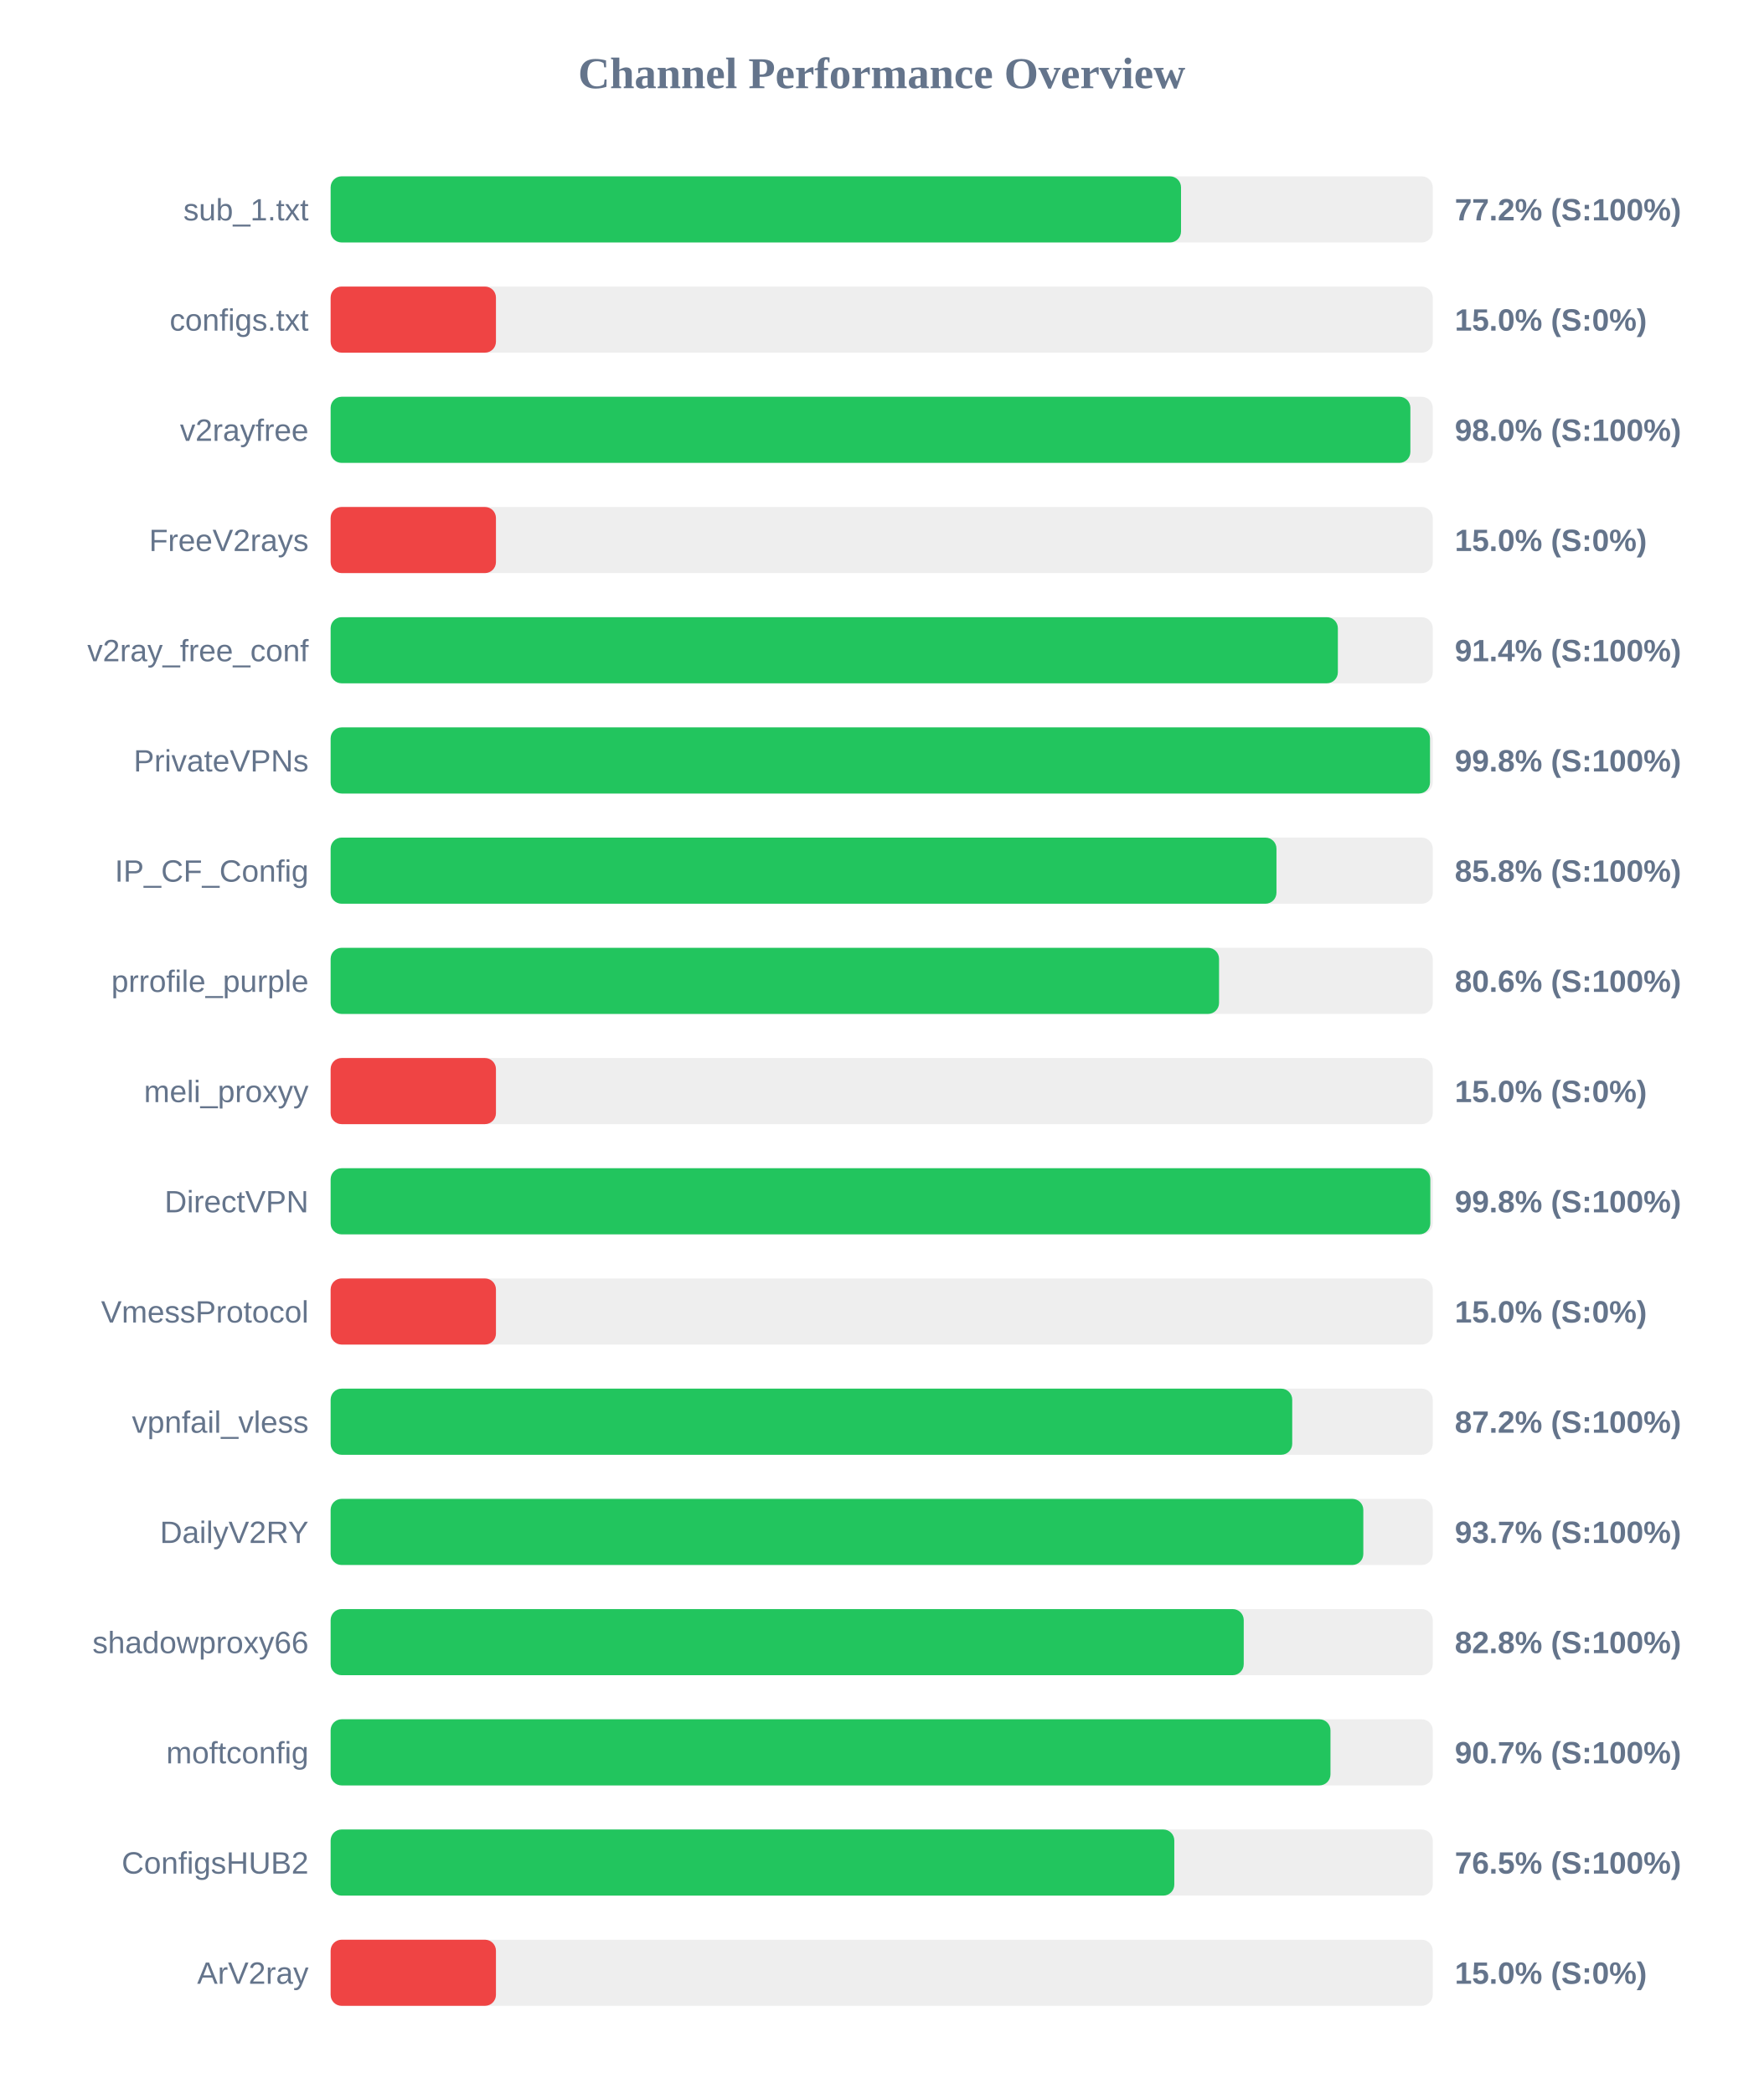
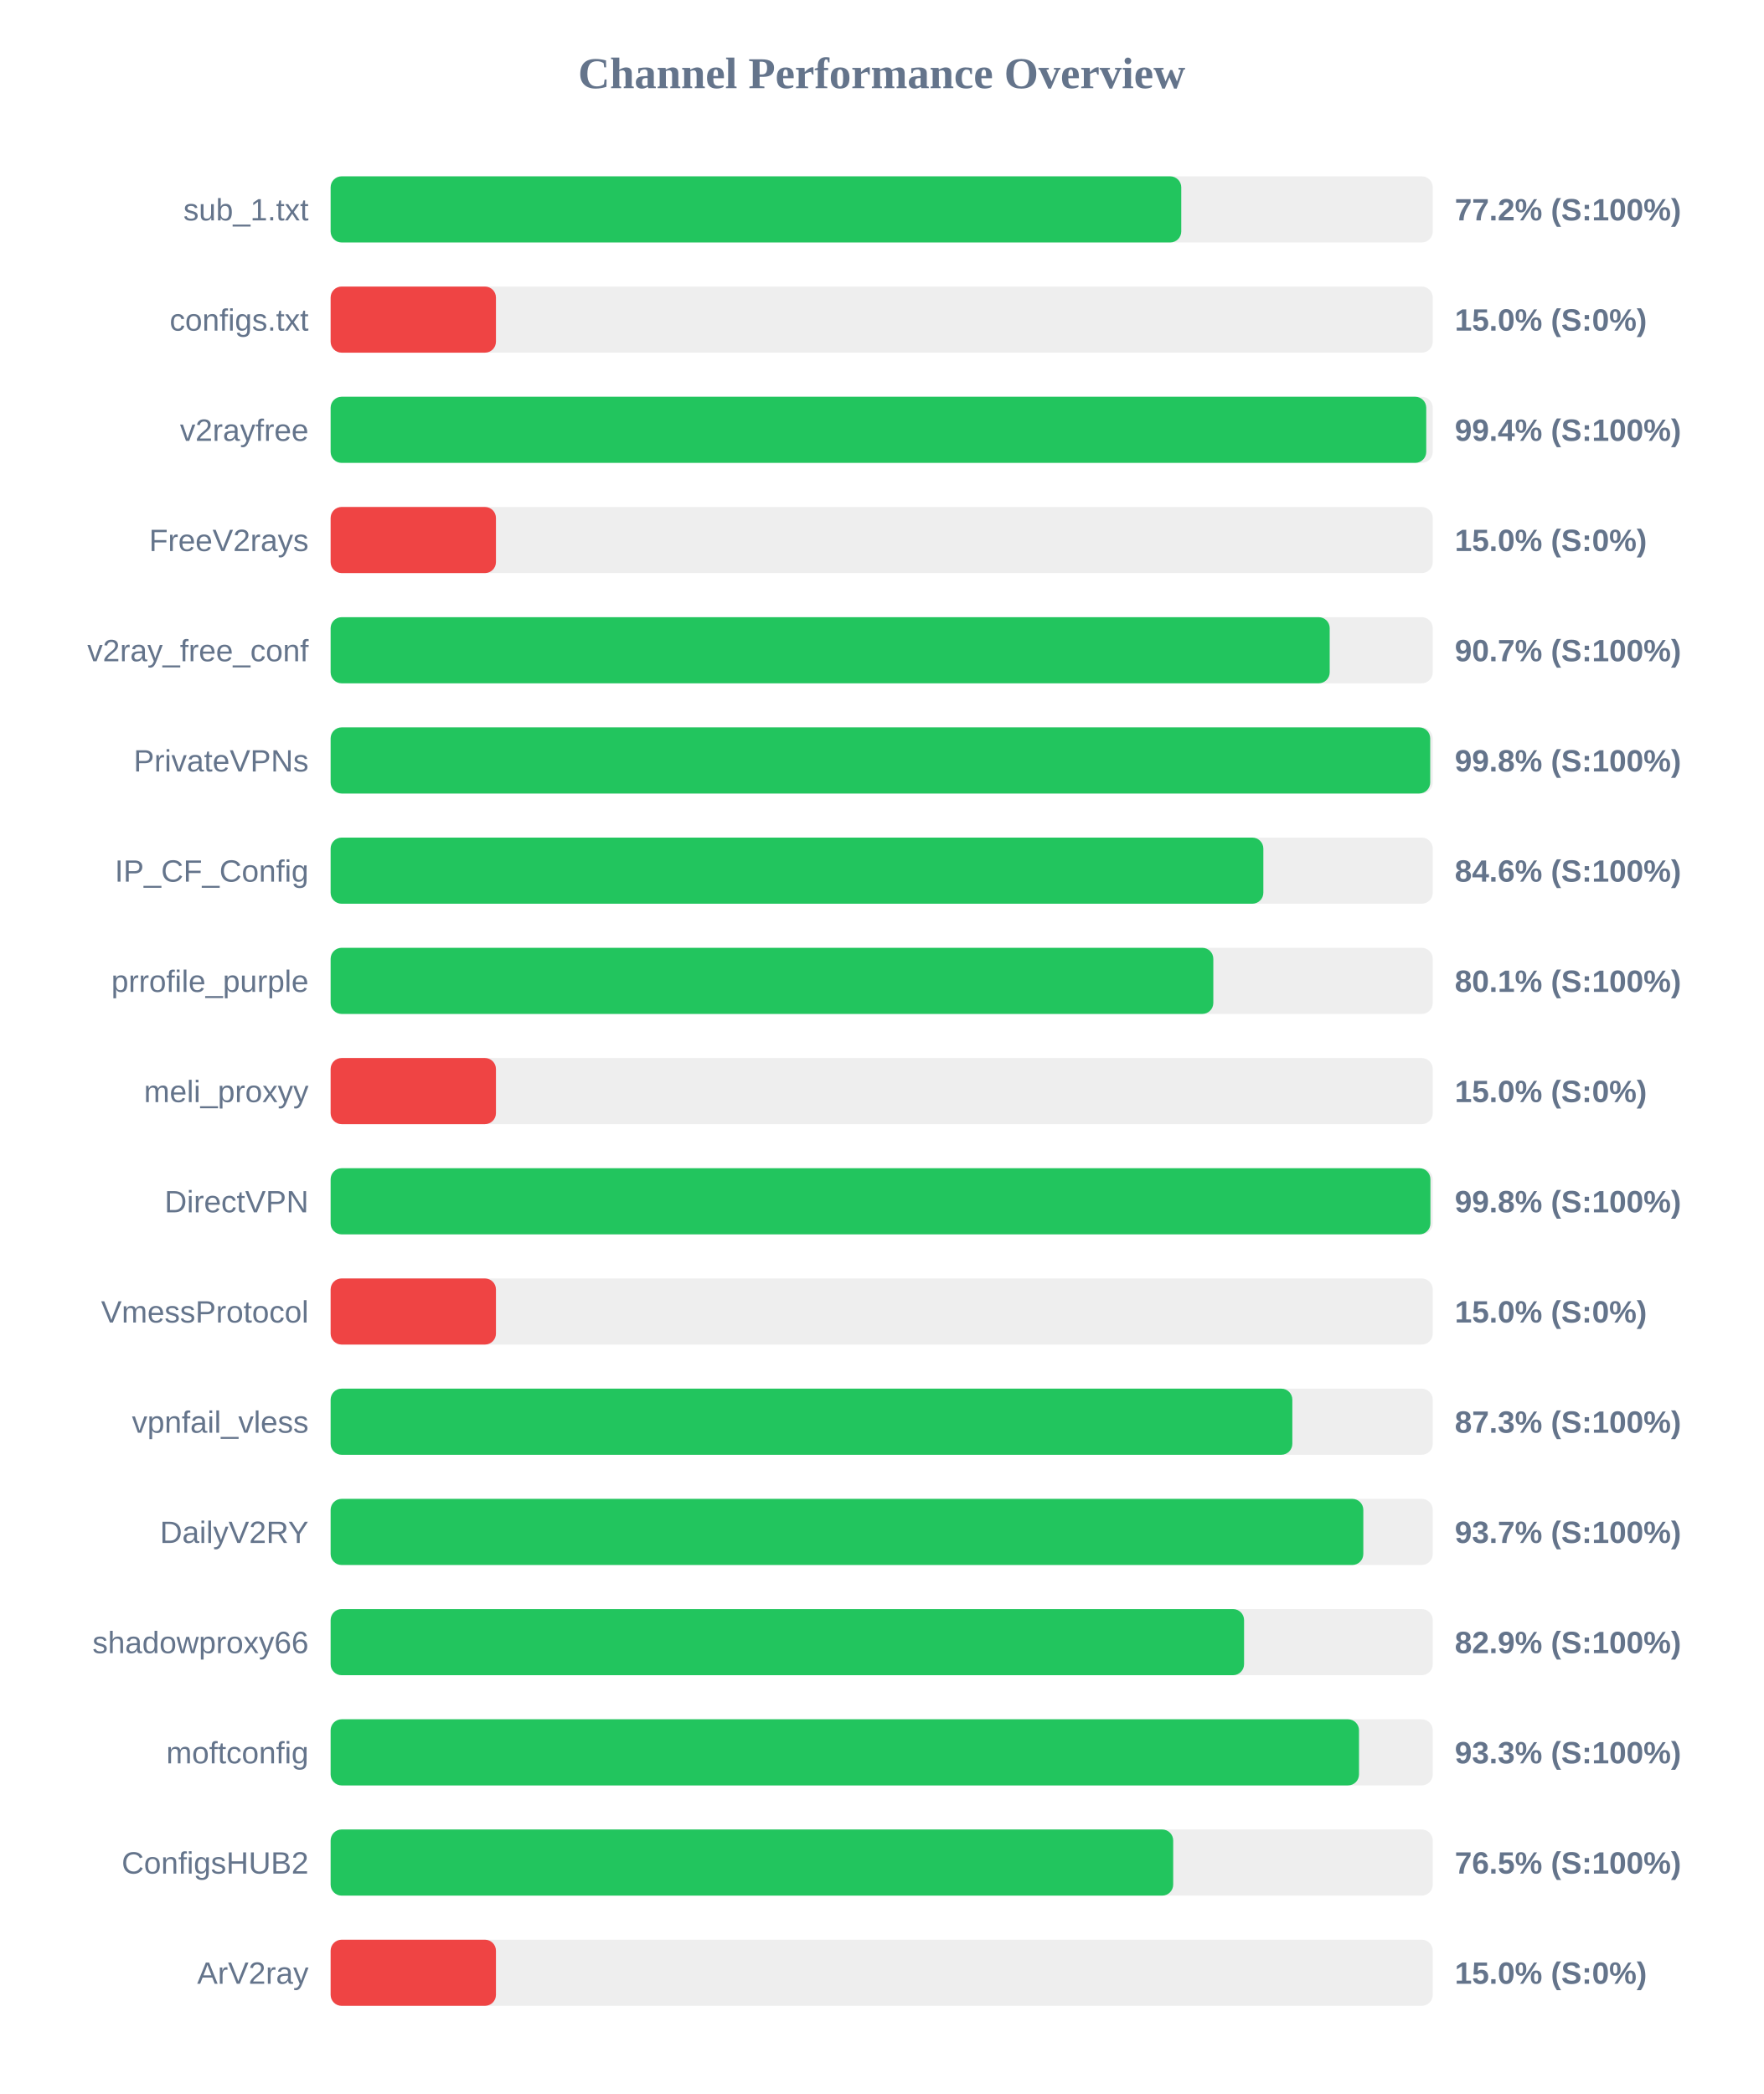
<svg xmlns="http://www.w3.org/2000/svg" width="800" height="950" version="1.1">
  <style>
        .row { font: 14px Arial; fill: #64748b; }
        .score { font: bold 14px Arial; fill: #64748b; }
    </style>
  <text x="400" y="40" text-anchor="middle" font-size="20px" font-weight="bold" fill="#64748b">Channel Performance Overview</text>
  <rect x="150" y="80" width="500" height="30" fill="#eee" rx="5" />
-   <rect x="150" y="80" width="385.8" height="30" fill="#22c55e" rx="5" />
+   <rect x="150" y="80" width="385.9" height="30" fill="#22c55e" rx="5" />
  <text x="140" y="100" text-anchor="end" class="row">sub_1.txt</text>
  <text x="660" y="100" text-anchor="start" class="score">77.2% (S:100%)</text>
  <rect x="150" y="130" width="500" height="30" fill="#eee" rx="5" />
  <rect x="150" y="130" width="75.0" height="30" fill="#ef4444" rx="5" />
  <text x="140" y="150" text-anchor="end" class="row">configs.txt</text>
  <text x="660" y="150" text-anchor="start" class="score">15.0% (S:0%)</text>
  <rect x="150" y="180" width="500" height="30" fill="#eee" rx="5" />
-   <rect x="150" y="180" width="489.85" height="30" fill="#22c55e" rx="5" />
+   <rect x="150" y="180" width="497.05" height="30" fill="#22c55e" rx="5" />
  <text x="140" y="200" text-anchor="end" class="row">v2rayfree</text>
-   <text x="660" y="200" text-anchor="start" class="score">98.0% (S:100%)</text>
+   <text x="660" y="200" text-anchor="start" class="score">99.4% (S:100%)</text>
  <rect x="150" y="230" width="500" height="30" fill="#eee" rx="5" />
  <rect x="150" y="230" width="75.0" height="30" fill="#ef4444" rx="5" />
  <text x="140" y="250" text-anchor="end" class="row">FreeV2rays</text>
  <text x="660" y="250" text-anchor="start" class="score">15.0% (S:0%)</text>
  <rect x="150" y="280" width="500" height="30" fill="#eee" rx="5" />
-   <rect x="150" y="280" width="456.95" height="30" fill="#22c55e" rx="5" />
+   <rect x="150" y="280" width="453.25" height="30" fill="#22c55e" rx="5" />
  <text x="140" y="300" text-anchor="end" class="row">v2ray_free_conf</text>
-   <text x="660" y="300" text-anchor="start" class="score">91.4% (S:100%)</text>
+   <text x="660" y="300" text-anchor="start" class="score">90.7% (S:100%)</text>
  <rect x="150" y="330" width="500" height="30" fill="#eee" rx="5" />
-   <rect x="150" y="330" width="498.75" height="30" fill="#22c55e" rx="5" />
+   <rect x="150" y="330" width="498.85" height="30" fill="#22c55e" rx="5" />
  <text x="140" y="350" text-anchor="end" class="row">PrivateVPNs</text>
  <text x="660" y="350" text-anchor="start" class="score">99.8% (S:100%)</text>
  <rect x="150" y="380" width="500" height="30" fill="#eee" rx="5" />
-   <rect x="150" y="380" width="429.1" height="30" fill="#22c55e" rx="5" />
+   <rect x="150" y="380" width="423.15" height="30" fill="#22c55e" rx="5" />
  <text x="140" y="400" text-anchor="end" class="row">IP_CF_Config</text>
-   <text x="660" y="400" text-anchor="start" class="score">85.8% (S:100%)</text>
+   <text x="660" y="400" text-anchor="start" class="score">84.6% (S:100%)</text>
  <rect x="150" y="430" width="500" height="30" fill="#eee" rx="5" />
-   <rect x="150" y="430" width="403.05" height="30" fill="#22c55e" rx="5" />
+   <rect x="150" y="430" width="400.45" height="30" fill="#22c55e" rx="5" />
  <text x="140" y="450" text-anchor="end" class="row">prrofile_purple</text>
-   <text x="660" y="450" text-anchor="start" class="score">80.6% (S:100%)</text>
+   <text x="660" y="450" text-anchor="start" class="score">80.1% (S:100%)</text>
  <rect x="150" y="480" width="500" height="30" fill="#eee" rx="5" />
  <rect x="150" y="480" width="75.0" height="30" fill="#ef4444" rx="5" />
  <text x="140" y="500" text-anchor="end" class="row">meli_proxyy</text>
  <text x="660" y="500" text-anchor="start" class="score">15.0% (S:0%)</text>
  <rect x="150" y="530" width="500" height="30" fill="#eee" rx="5" />
-   <rect x="150" y="530" width="498.9" height="30" fill="#22c55e" rx="5" />
+   <rect x="150" y="530" width="498.95" height="30" fill="#22c55e" rx="5" />
  <text x="140" y="550" text-anchor="end" class="row">DirectVPN</text>
  <text x="660" y="550" text-anchor="start" class="score">99.8% (S:100%)</text>
  <rect x="150" y="580" width="500" height="30" fill="#eee" rx="5" />
  <rect x="150" y="580" width="75.0" height="30" fill="#ef4444" rx="5" />
  <text x="140" y="600" text-anchor="end" class="row">VmessProtocol</text>
  <text x="660" y="600" text-anchor="start" class="score">15.0% (S:0%)</text>
  <rect x="150" y="630" width="500" height="30" fill="#eee" rx="5" />
-   <rect x="150" y="630" width="436.25" height="30" fill="#22c55e" rx="5" />
+   <rect x="150" y="630" width="436.3" height="30" fill="#22c55e" rx="5" />
  <text x="140" y="650" text-anchor="end" class="row">vpnfail_vless</text>
-   <text x="660" y="650" text-anchor="start" class="score">87.2% (S:100%)</text>
+   <text x="660" y="650" text-anchor="start" class="score">87.3% (S:100%)</text>
  <rect x="150" y="680" width="500" height="30" fill="#eee" rx="5" />
  <rect x="150" y="680" width="468.5" height="30" fill="#22c55e" rx="5" />
  <text x="140" y="700" text-anchor="end" class="row">DailyV2RY</text>
  <text x="660" y="700" text-anchor="start" class="score">93.7% (S:100%)</text>
  <rect x="150" y="730" width="500" height="30" fill="#eee" rx="5" />
-   <rect x="150" y="730" width="414.25" height="30" fill="#22c55e" rx="5" />
+   <rect x="150" y="730" width="414.4" height="30" fill="#22c55e" rx="5" />
  <text x="140" y="750" text-anchor="end" class="row">shadowproxy66</text>
-   <text x="660" y="750" text-anchor="start" class="score">82.8% (S:100%)</text>
+   <text x="660" y="750" text-anchor="start" class="score">82.9% (S:100%)</text>
  <rect x="150" y="780" width="500" height="30" fill="#eee" rx="5" />
-   <rect x="150" y="780" width="453.6" height="30" fill="#22c55e" rx="5" />
+   <rect x="150" y="780" width="466.55" height="30" fill="#22c55e" rx="5" />
  <text x="140" y="800" text-anchor="end" class="row">moftconfig</text>
-   <text x="660" y="800" text-anchor="start" class="score">90.7% (S:100%)</text>
+   <text x="660" y="800" text-anchor="start" class="score">93.3% (S:100%)</text>
  <rect x="150" y="830" width="500" height="30" fill="#eee" rx="5" />
-   <rect x="150" y="830" width="382.75" height="30" fill="#22c55e" rx="5" />
+   <rect x="150" y="830" width="382.25" height="30" fill="#22c55e" rx="5" />
  <text x="140" y="850" text-anchor="end" class="row">ConfigsHUB2</text>
  <text x="660" y="850" text-anchor="start" class="score">76.5% (S:100%)</text>
  <rect x="150" y="880" width="500" height="30" fill="#eee" rx="5" />
  <rect x="150" y="880" width="75.0" height="30" fill="#ef4444" rx="5" />
  <text x="140" y="900" text-anchor="end" class="row">ArV2ray</text>
  <text x="660" y="900" text-anchor="start" class="score">15.0% (S:0%)</text>
</svg>
